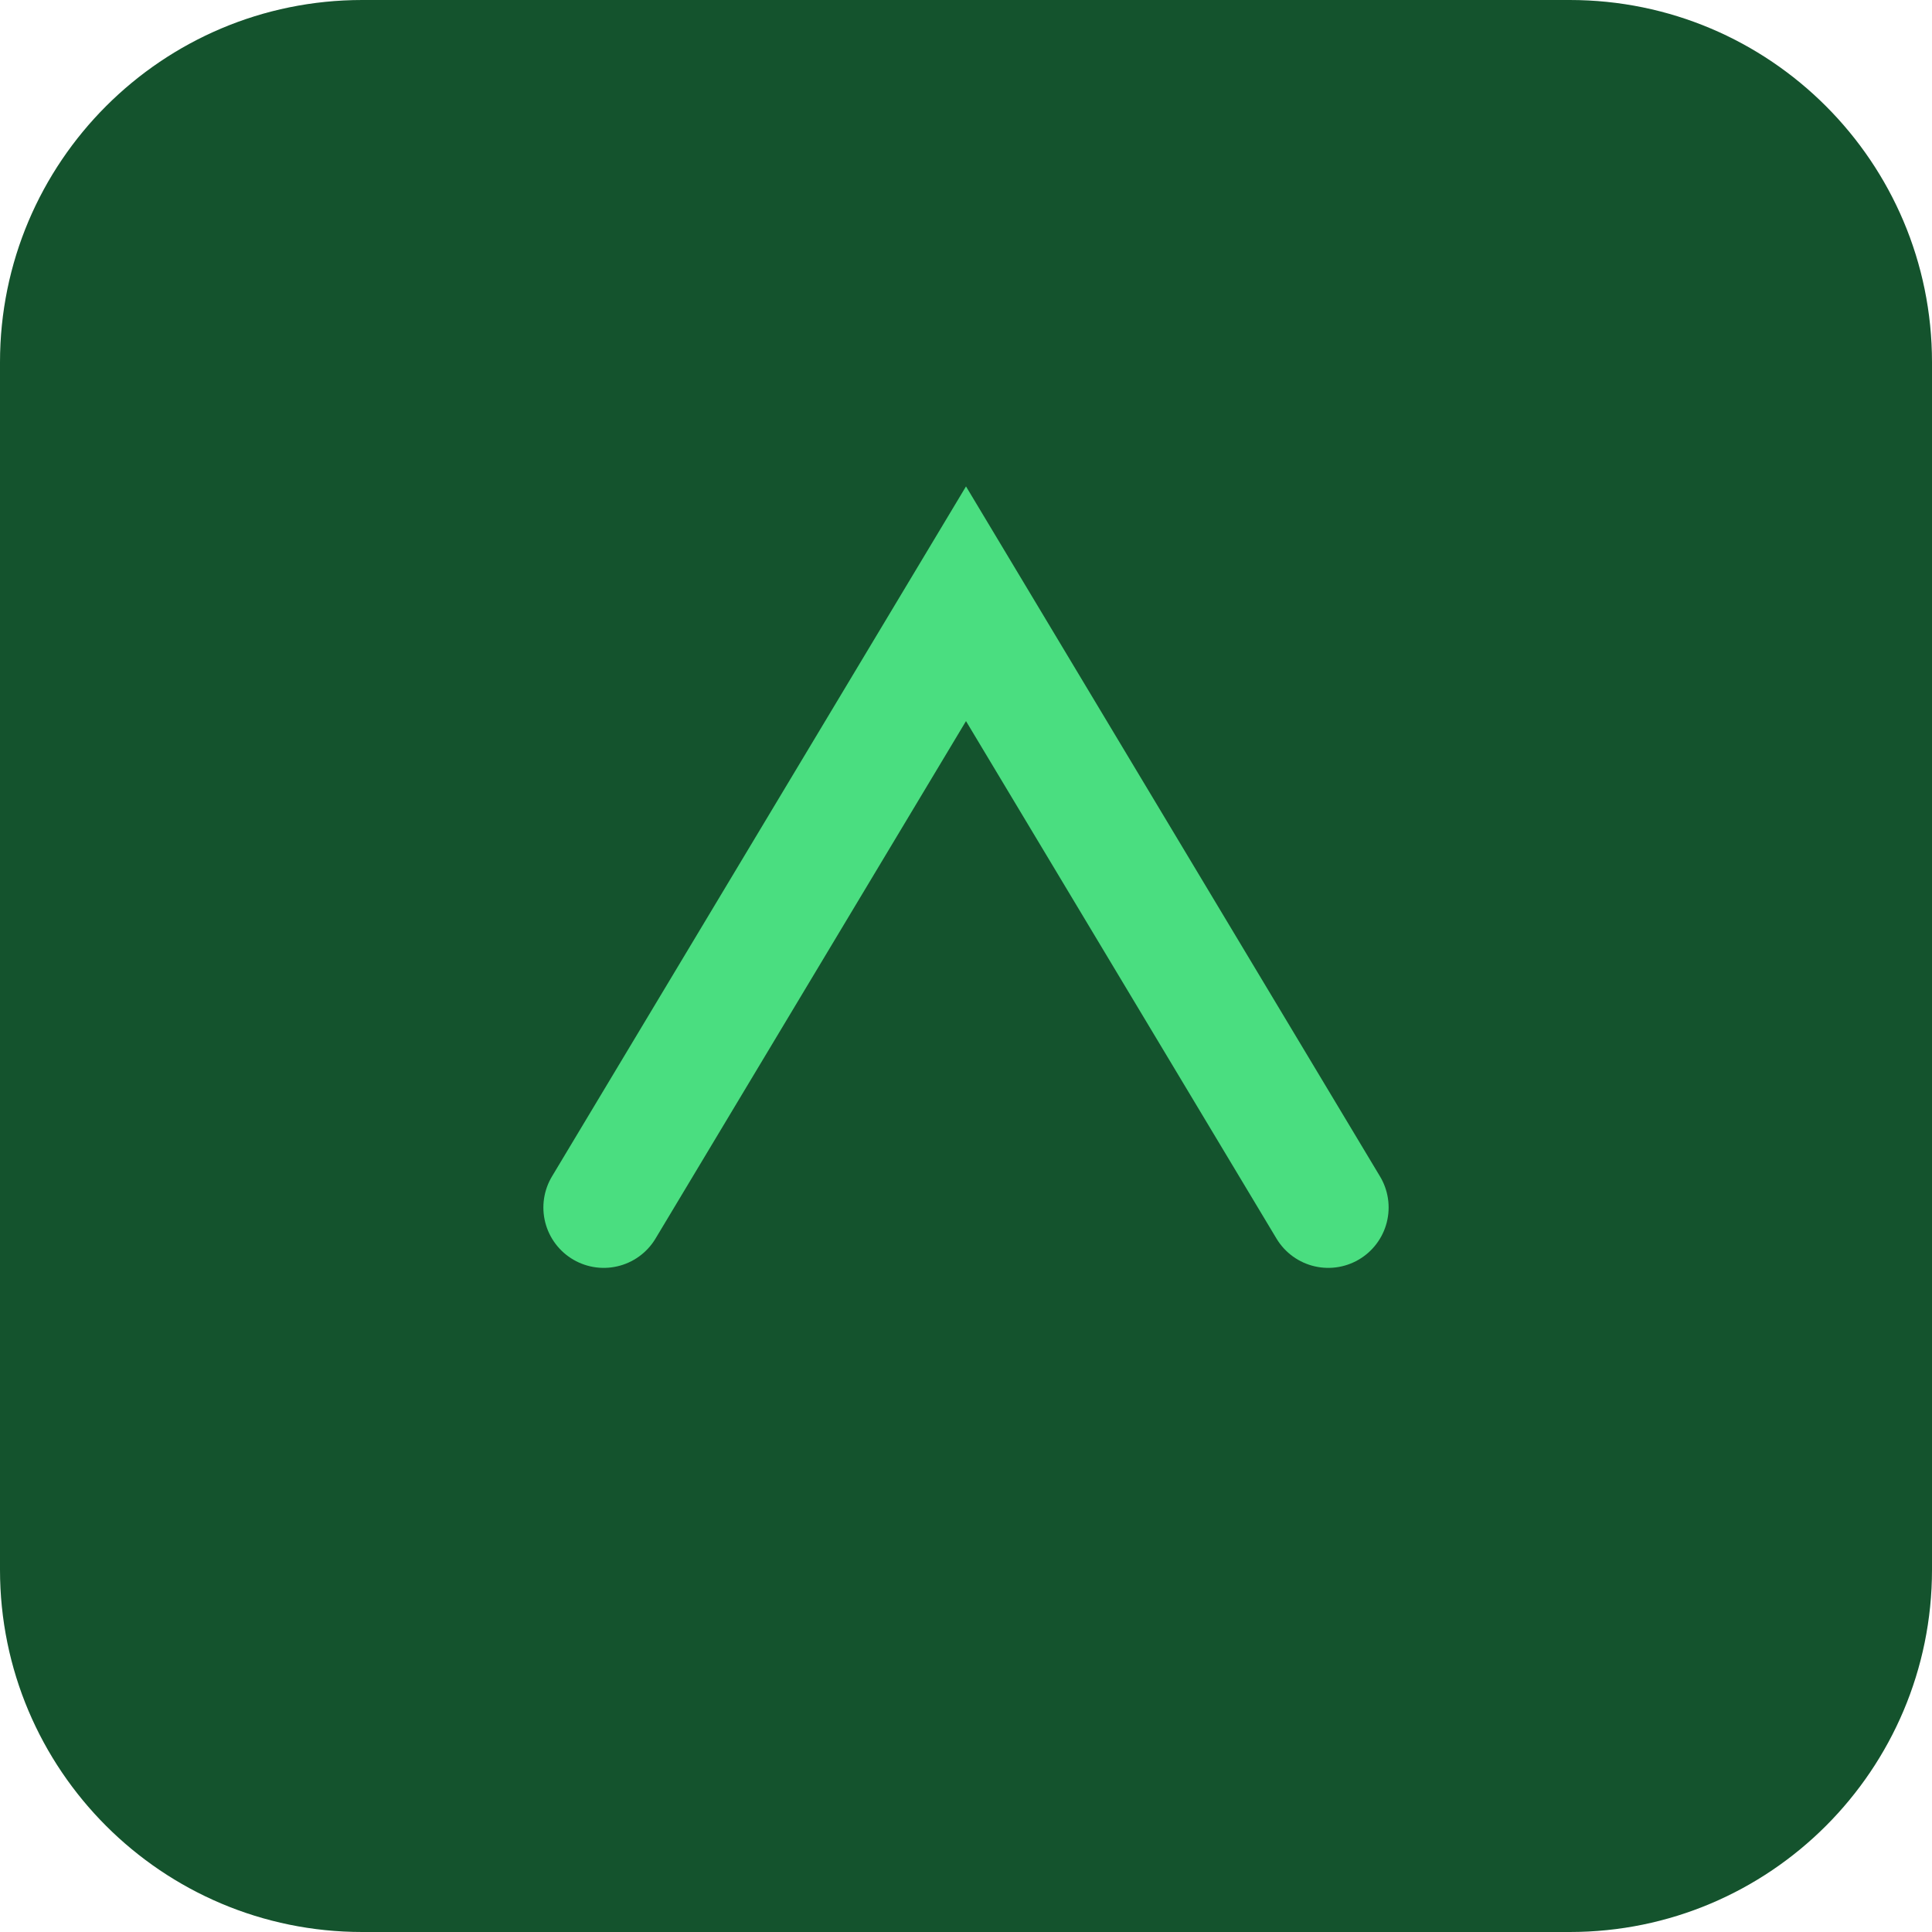
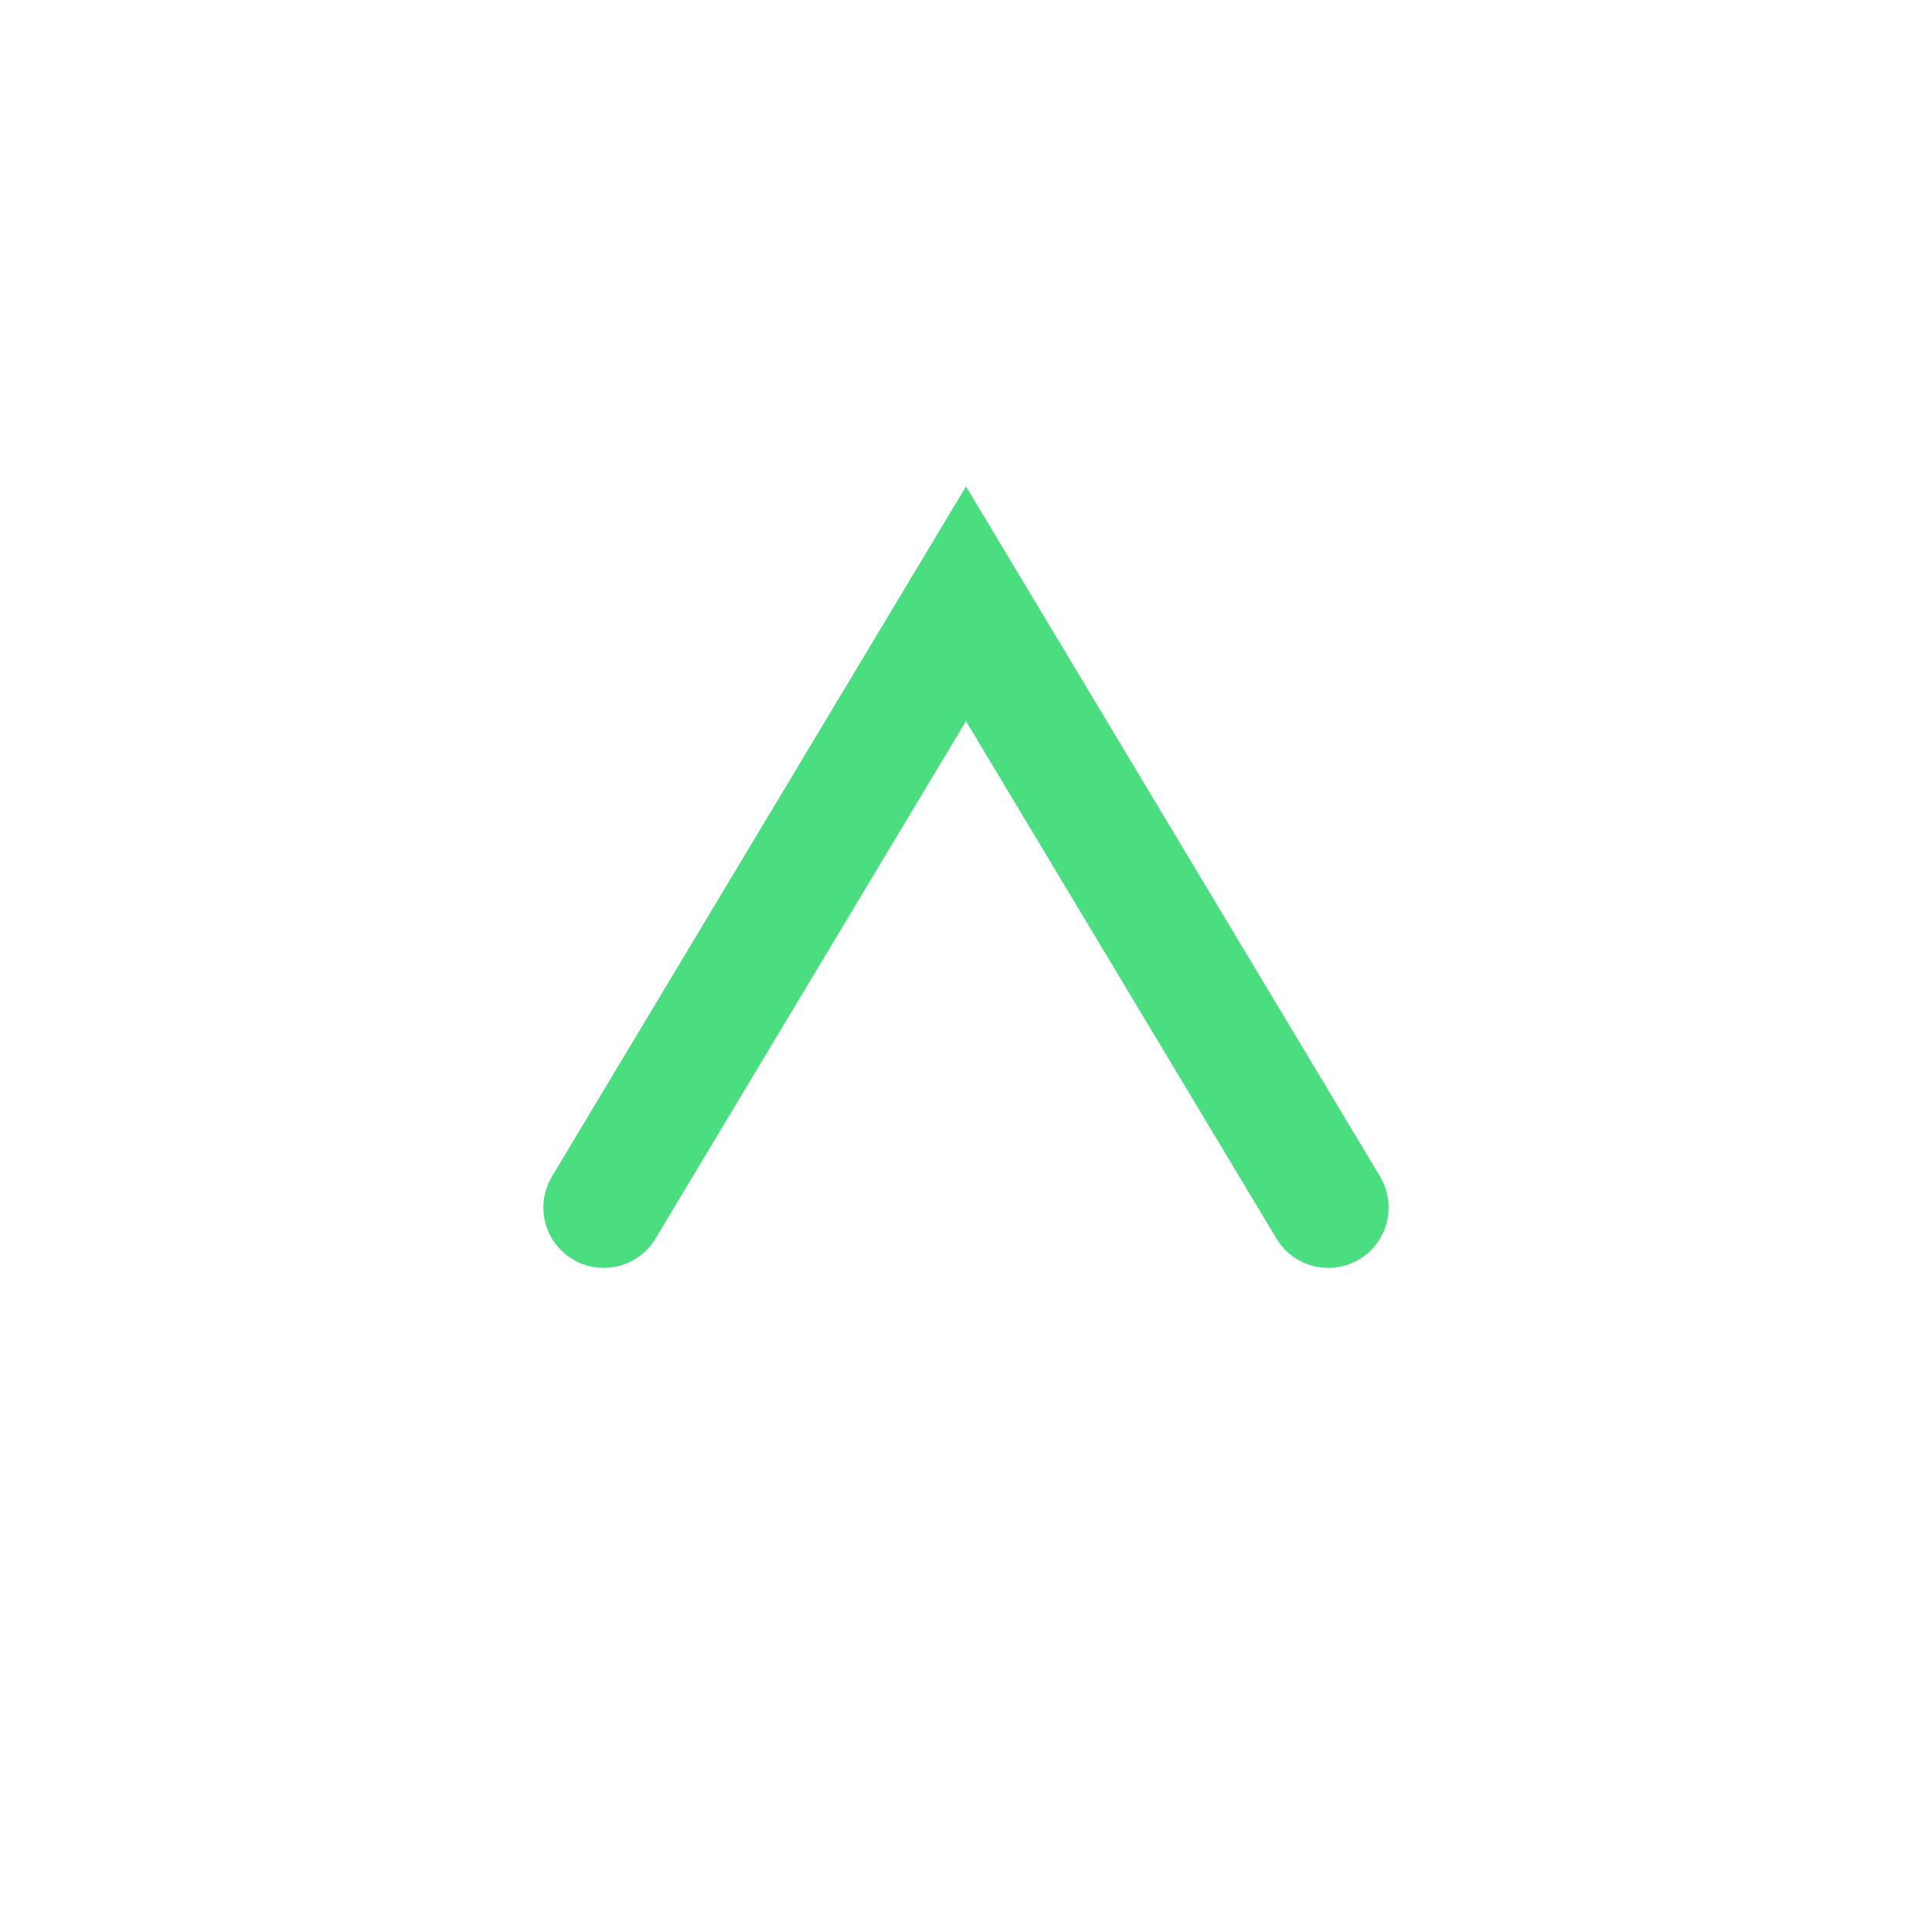
<svg xmlns="http://www.w3.org/2000/svg" viewBox="0 0 64 64" fill="none">
-   <rect width="64" height="64" rx="12" fill="#14532d" />
  <path d="M20 40l12-20 12 20" stroke="#4ade80" stroke-width="4" stroke-linecap="round" />
</svg>
